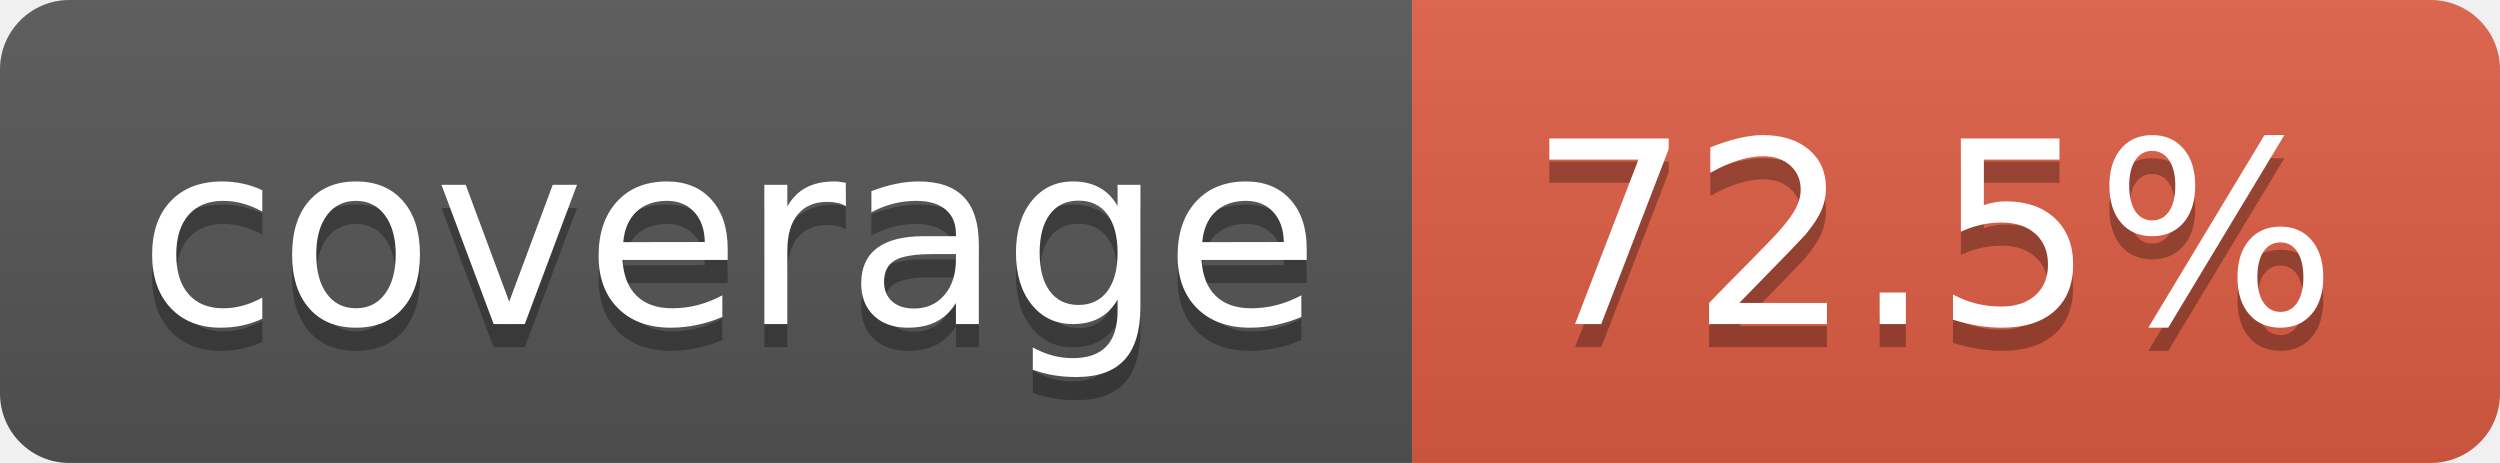
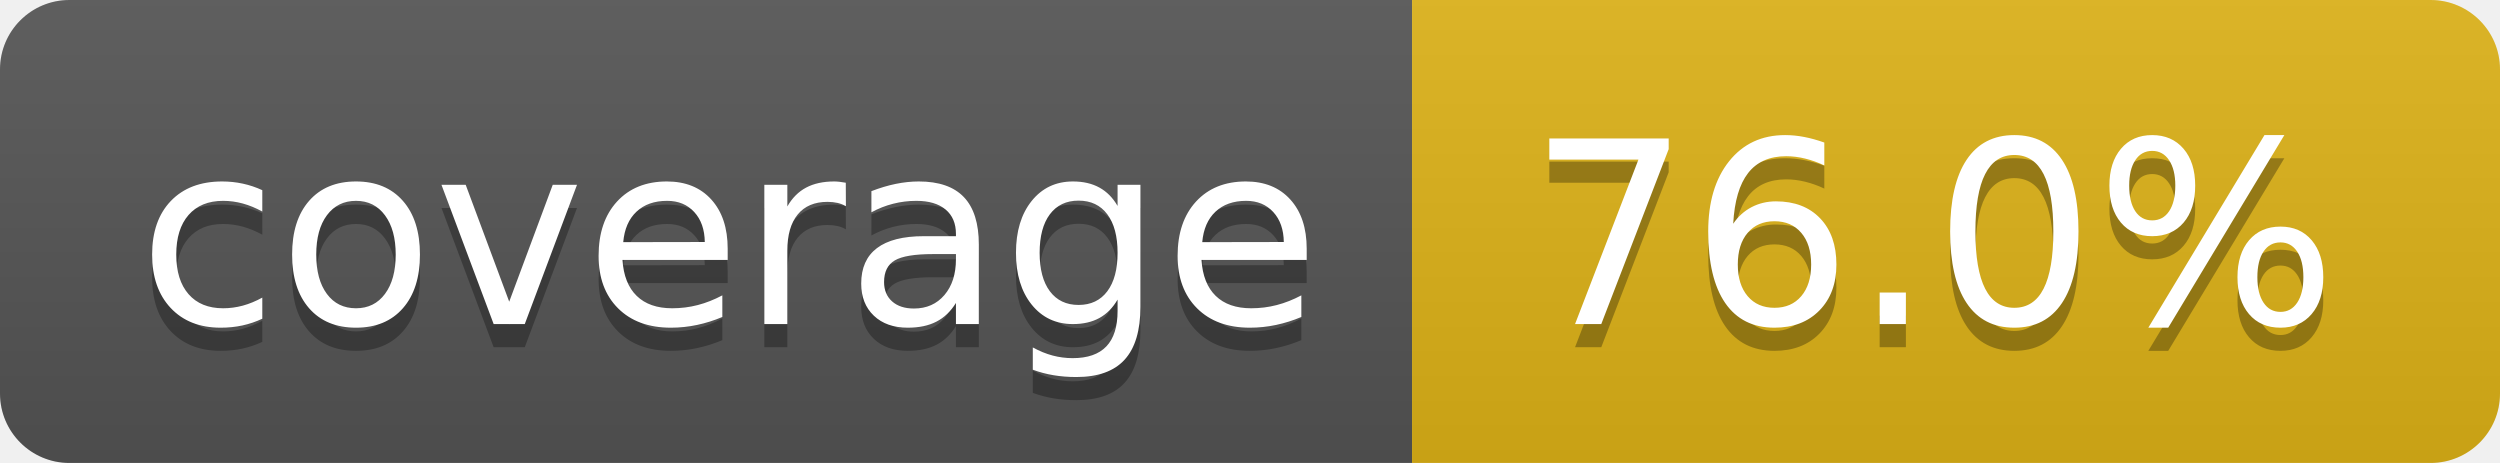
- <svg xmlns="http://www.w3.org/2000/svg" width="108" height="20" role="img" aria-label="coverage: 72.5%">
+ <svg xmlns="http://www.w3.org/2000/svg" width="108" height="20" role="img" aria-label="coverage: 76.0%">
  <linearGradient id="s" x2="0" y2="100%">
    <stop offset="0" stop-color="#bbb" stop-opacity=".1" />
    <stop offset="1" stop-opacity=".1" />
  </linearGradient>
  <clipPath id="r">
    <rect width="108" height="20" rx="3" fill="#fff" />
  </clipPath>
  <g clip-path="url(#r)">
    <rect width="61" height="20" fill="#555" />
-     <rect x="61" width="47" height="20" fill="#e05d44" />
+     <rect x="61" width="47" height="20" fill="#dfb317" />
    <rect width="108" height="20" fill="url(#s)" />
  </g>
  <g fill="#fff" text-anchor="middle" font-family="Verdana,Geneva,DejaVu Sans,sans-serif" text-rendering="geometricPrecision" font-size="110">
    <text aria-hidden="true" x="315" y="150" fill="#010101" fill-opacity=".3" transform="scale(.1)" textLength="510">coverage</text>
    <text x="315" y="140" transform="scale(.1)" fill="#fff" textLength="510">coverage</text>
-     <text aria-hidden="true" x="835" y="150" fill="#010101" fill-opacity=".3" transform="scale(.1)" textLength="370">72.5%</text>
-     <text x="835" y="140" transform="scale(.1)" fill="#fff" textLength="370">72.5%</text>
+     <text aria-hidden="true" x="835" y="150" fill="#010101" fill-opacity=".3" transform="scale(.1)" textLength="370">76.0%</text>
+     <text x="835" y="140" transform="scale(.1)" fill="#fff" textLength="370">76.0%</text>
  </g>
</svg>
